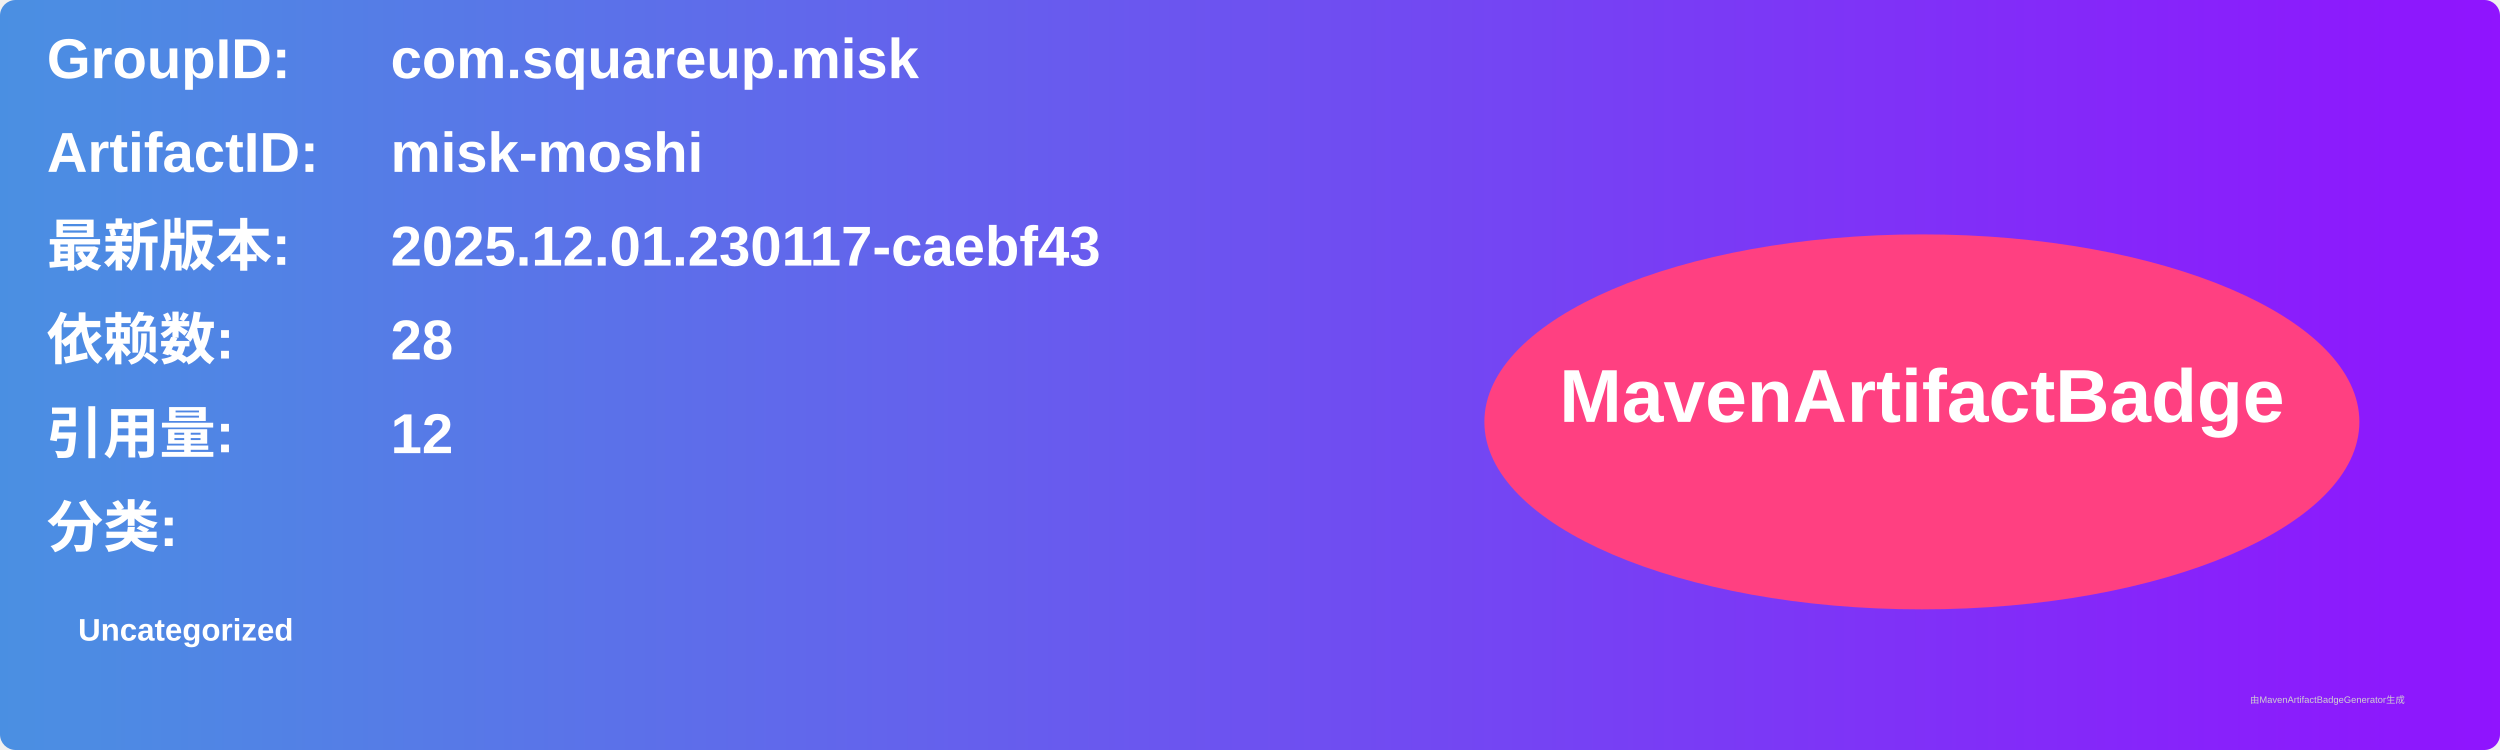
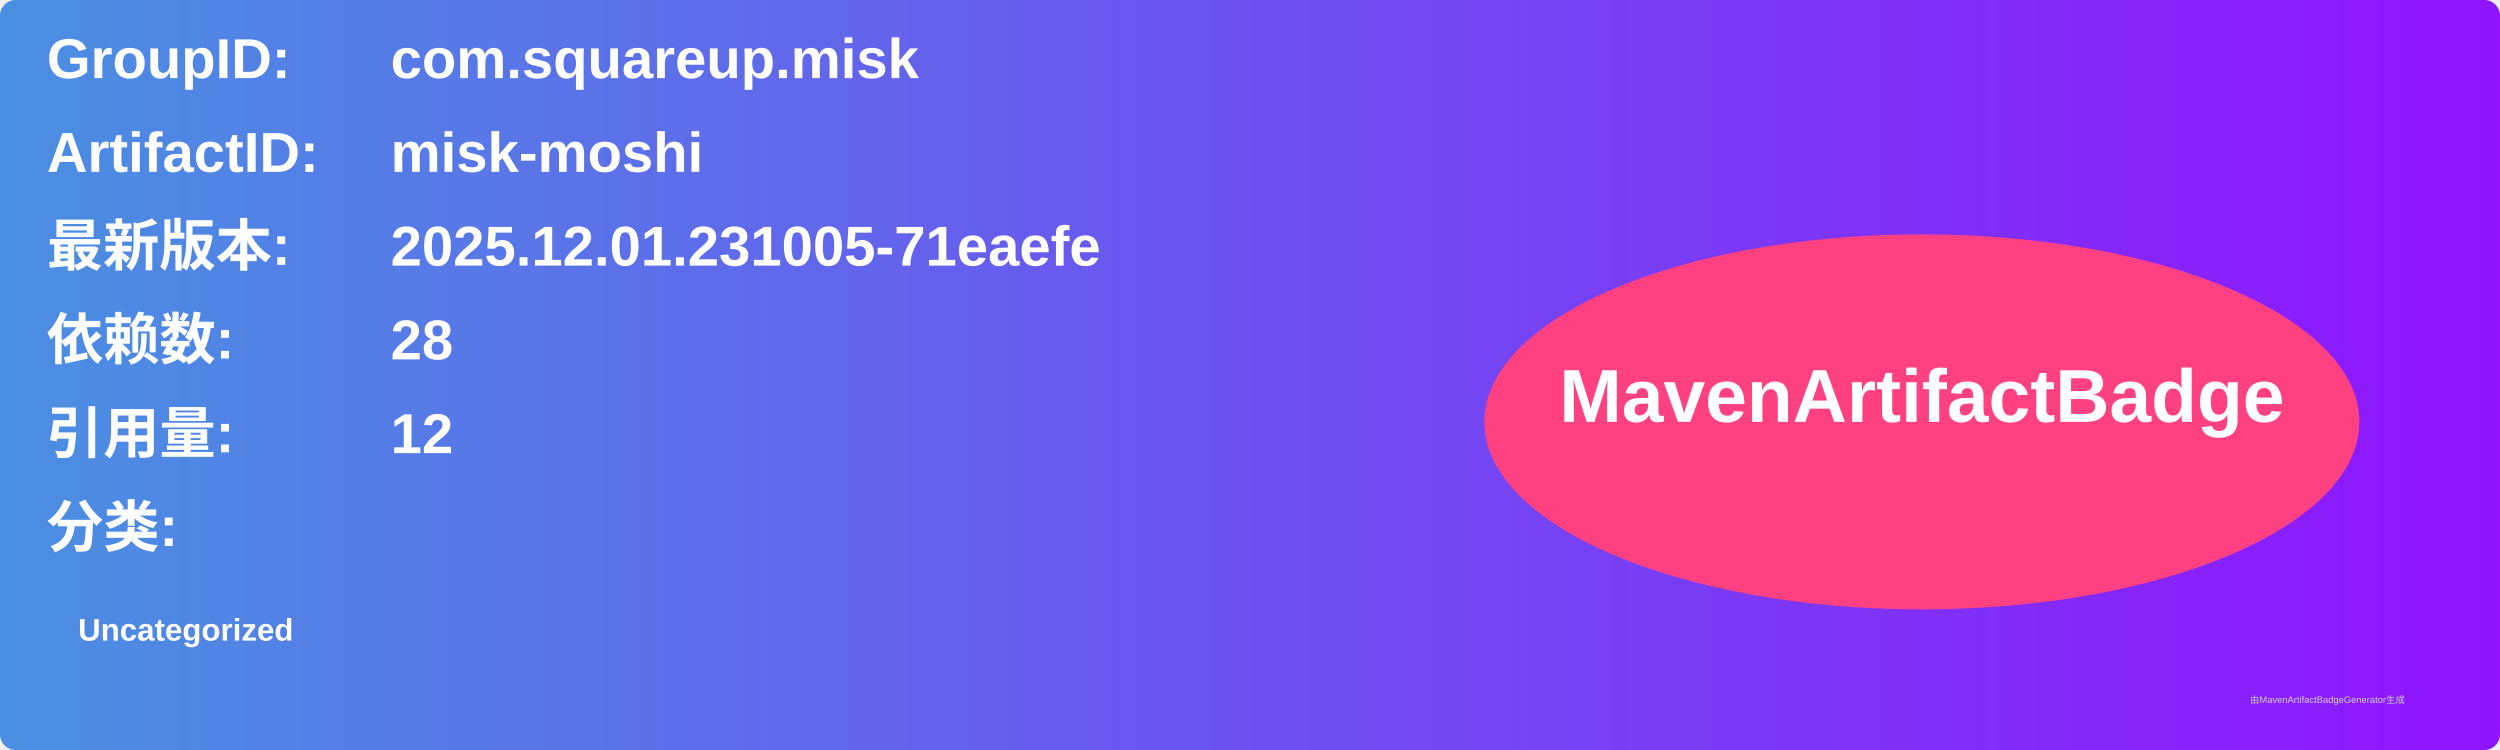
<svg xmlns="http://www.w3.org/2000/svg" width="800" height="240" viewBox="0 0 800 240">
  <linearGradient id="grad" x1="0%" y1="0%" x2="100%" y2="0%">
    <stop offset="0%" stop-color="#4a90e2" />
    <stop offset="100%" stop-color="#9013fe" />
  </linearGradient>
  <rect width="100%" height="100%" rx="5" ry="5" fill="url(#grad)" />
  <g transform="translate(15, 15)">
    <text x="0" y="10" font-family="Arial" font-size="18" fill="white" font-weight="bold" width="260">GroupID:</text>
    <text x="110" y="10" font-family="Arial" font-size="18" fill="white" font-weight="bold" width="460">com.squareup.misk</text>
    <text x="0" y="40" font-family="Arial" font-size="18" fill="white" font-weight="bold" width="260">ArtifactID:</text>
    <text x="110" y="40" font-family="Arial" font-size="18" fill="white" font-weight="bold" width="460">misk-moshi</text>
    <text x="0" y="70" font-family="Arial" font-size="18" fill="white" font-weight="bold">最新版本:</text>
    <text x="110" y="70" font-family="Arial" font-size="18" fill="white" font-weight="bold">
-       <tspan font-weight="bold">2025.12.01.230117-caebf43</tspan>
+       <tspan font-weight="bold">2025.12.01.231005-71eaefe</tspan>
    </text>
    <text x="0" y="100" font-family="Arial" font-size="18" fill="white" font-weight="bold">依赖数: </text>
    <text x="110" y="100" font-family="Arial" font-size="18" fill="white">
      <tspan font-weight="bold">28</tspan>
    </text>
    <text x="0" y="130" font-family="Arial" font-size="18" fill="white" font-weight="bold">引用量: </text>
    <text x="110" y="130" font-family="Arial" font-size="18" fill="white">
      <tspan font-weight="bold">12</tspan>
    </text>
    <text x="0" y="160" font-family="Arial" font-size="18" fill="white" font-weight="bold">分类:</text>
    <text x="10" y="190" font-family="Arial" font-size="10" fill="white">
      <tspan font-weight="bold">Uncategorized</tspan>
    </text>
    <ellipse cx="600" cy="120" rx="140" ry="60" fill="#ff4081" />
    <text x="600" y="120" text-anchor="middle" font-family="Arial" font-size="24" fill="white" font-weight="bold">MavenArtifactBadge</text>
  </g>
  <text x="720" y="225" font-family="Arial" font-size="3" fill="#d0d0d0">由MavenArtifactBadgeGenerator生成</text>
</svg>
